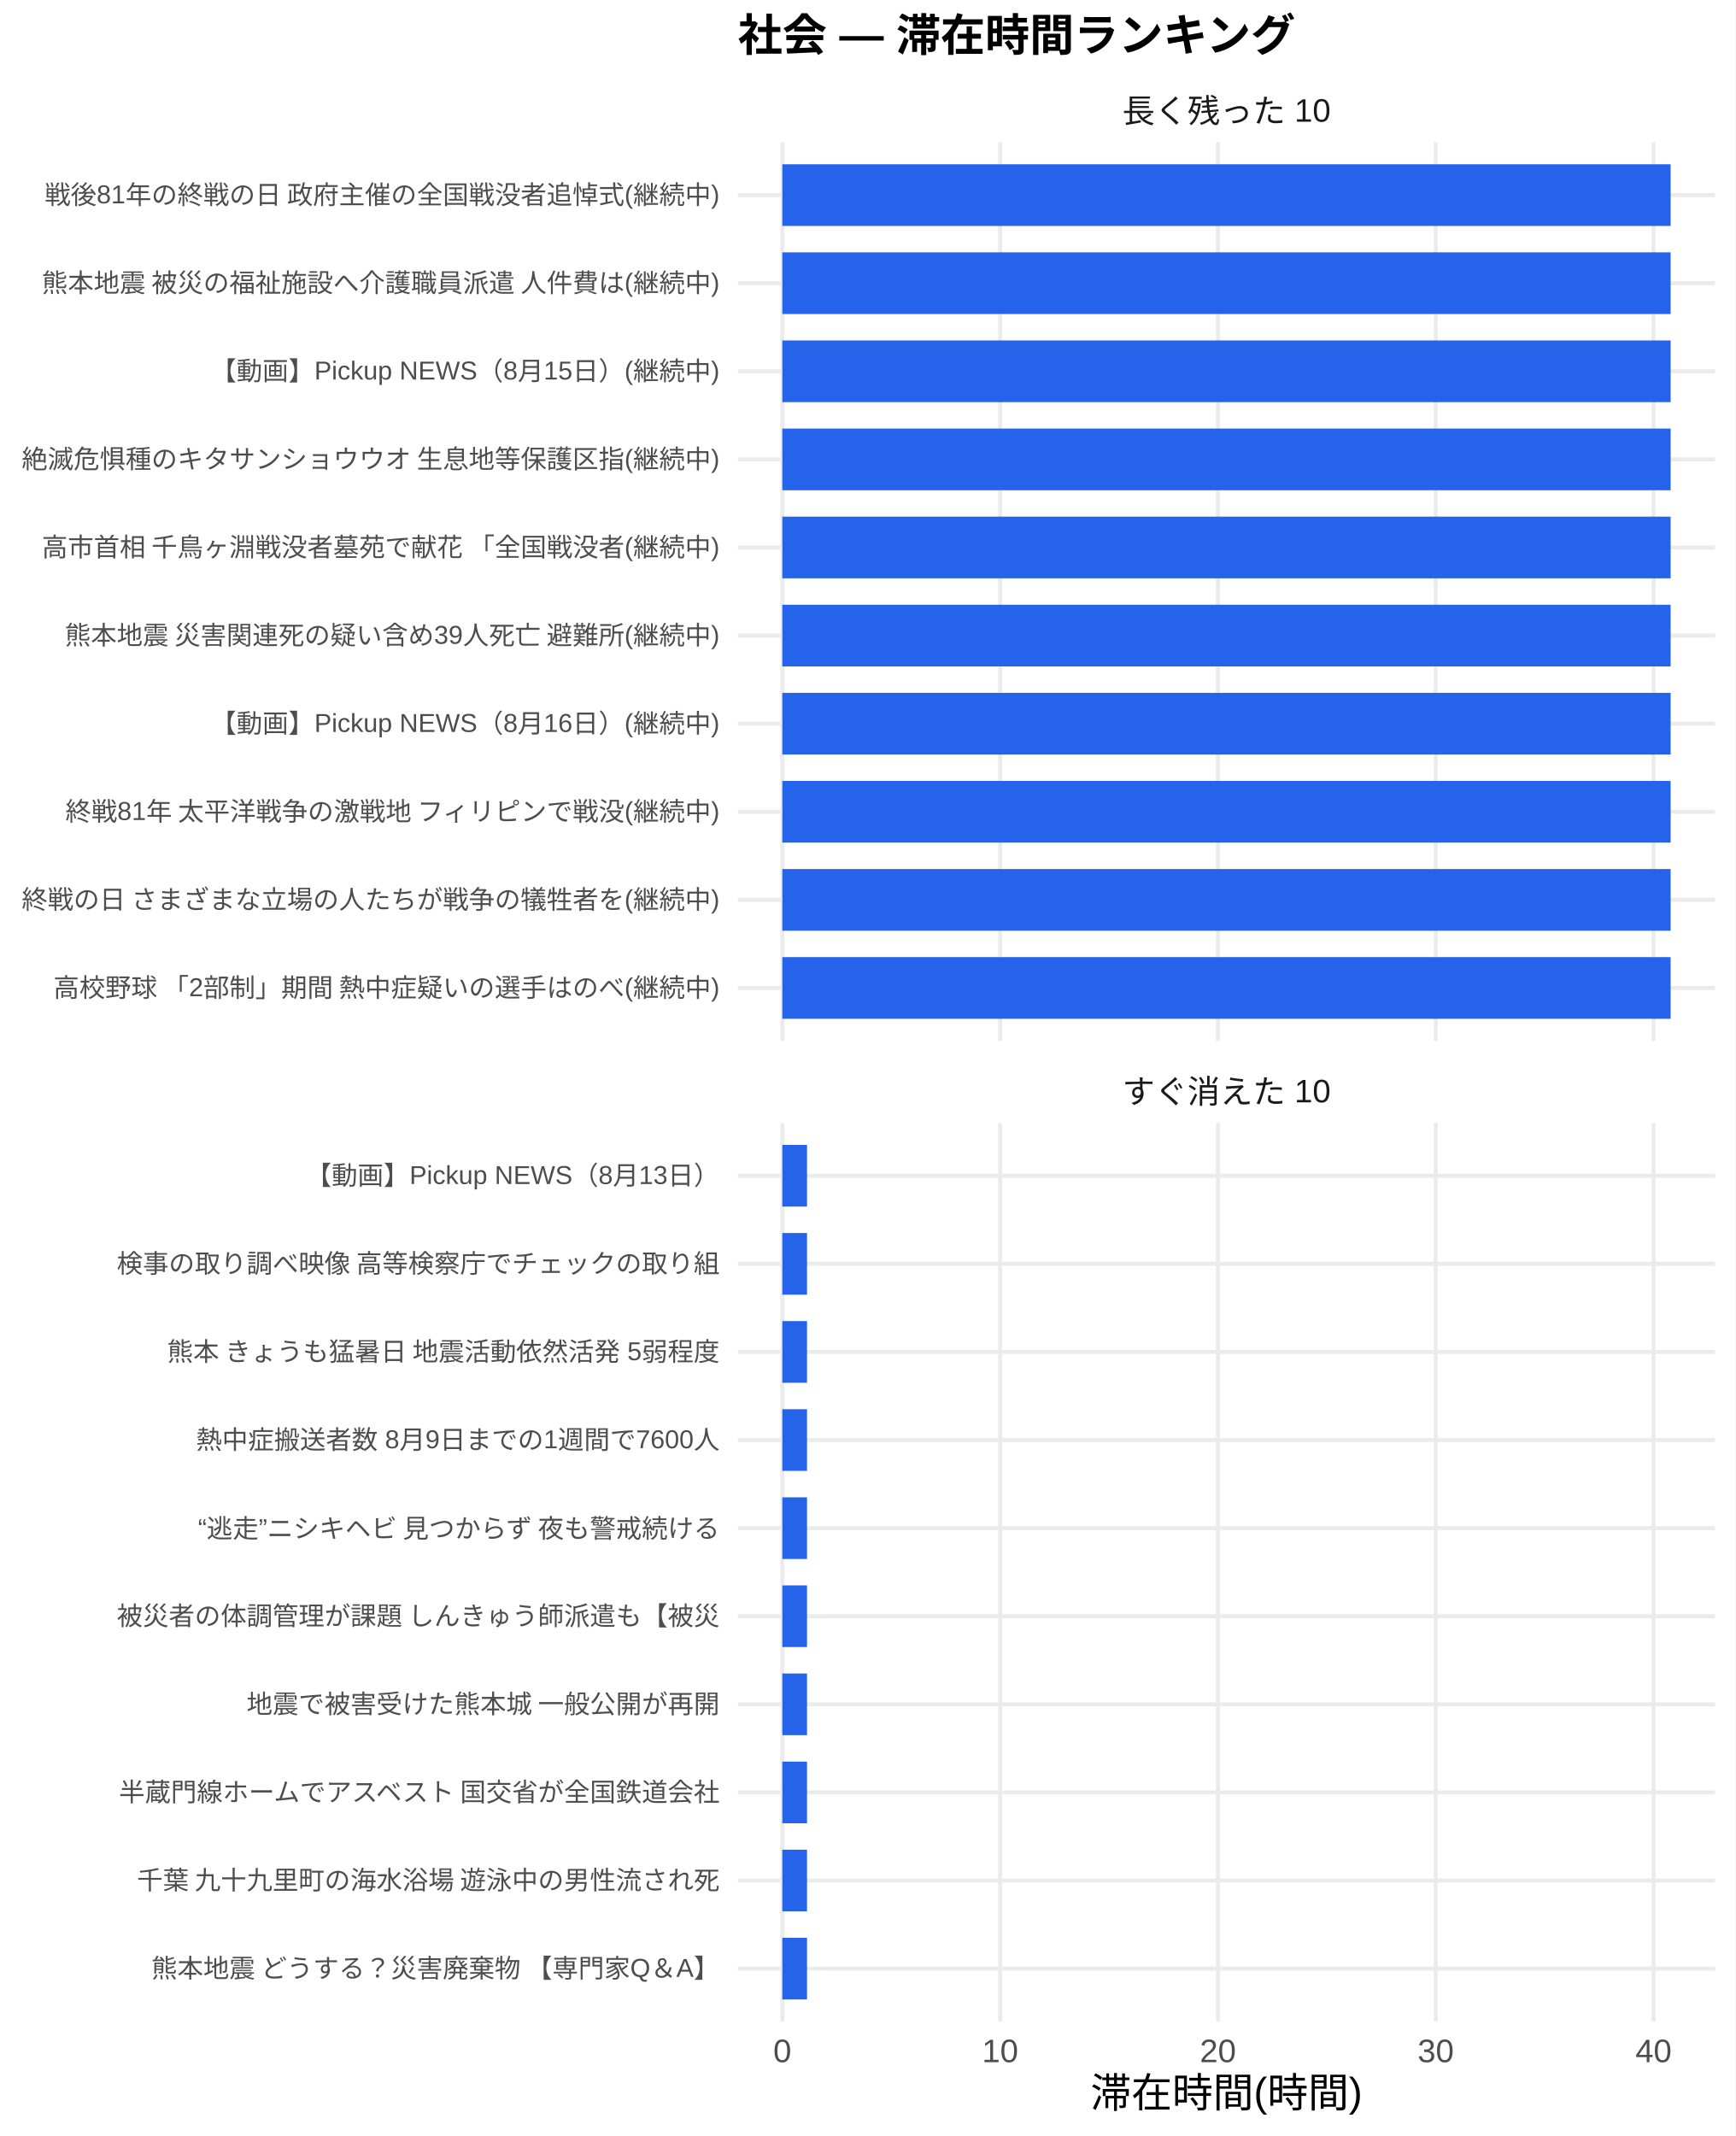
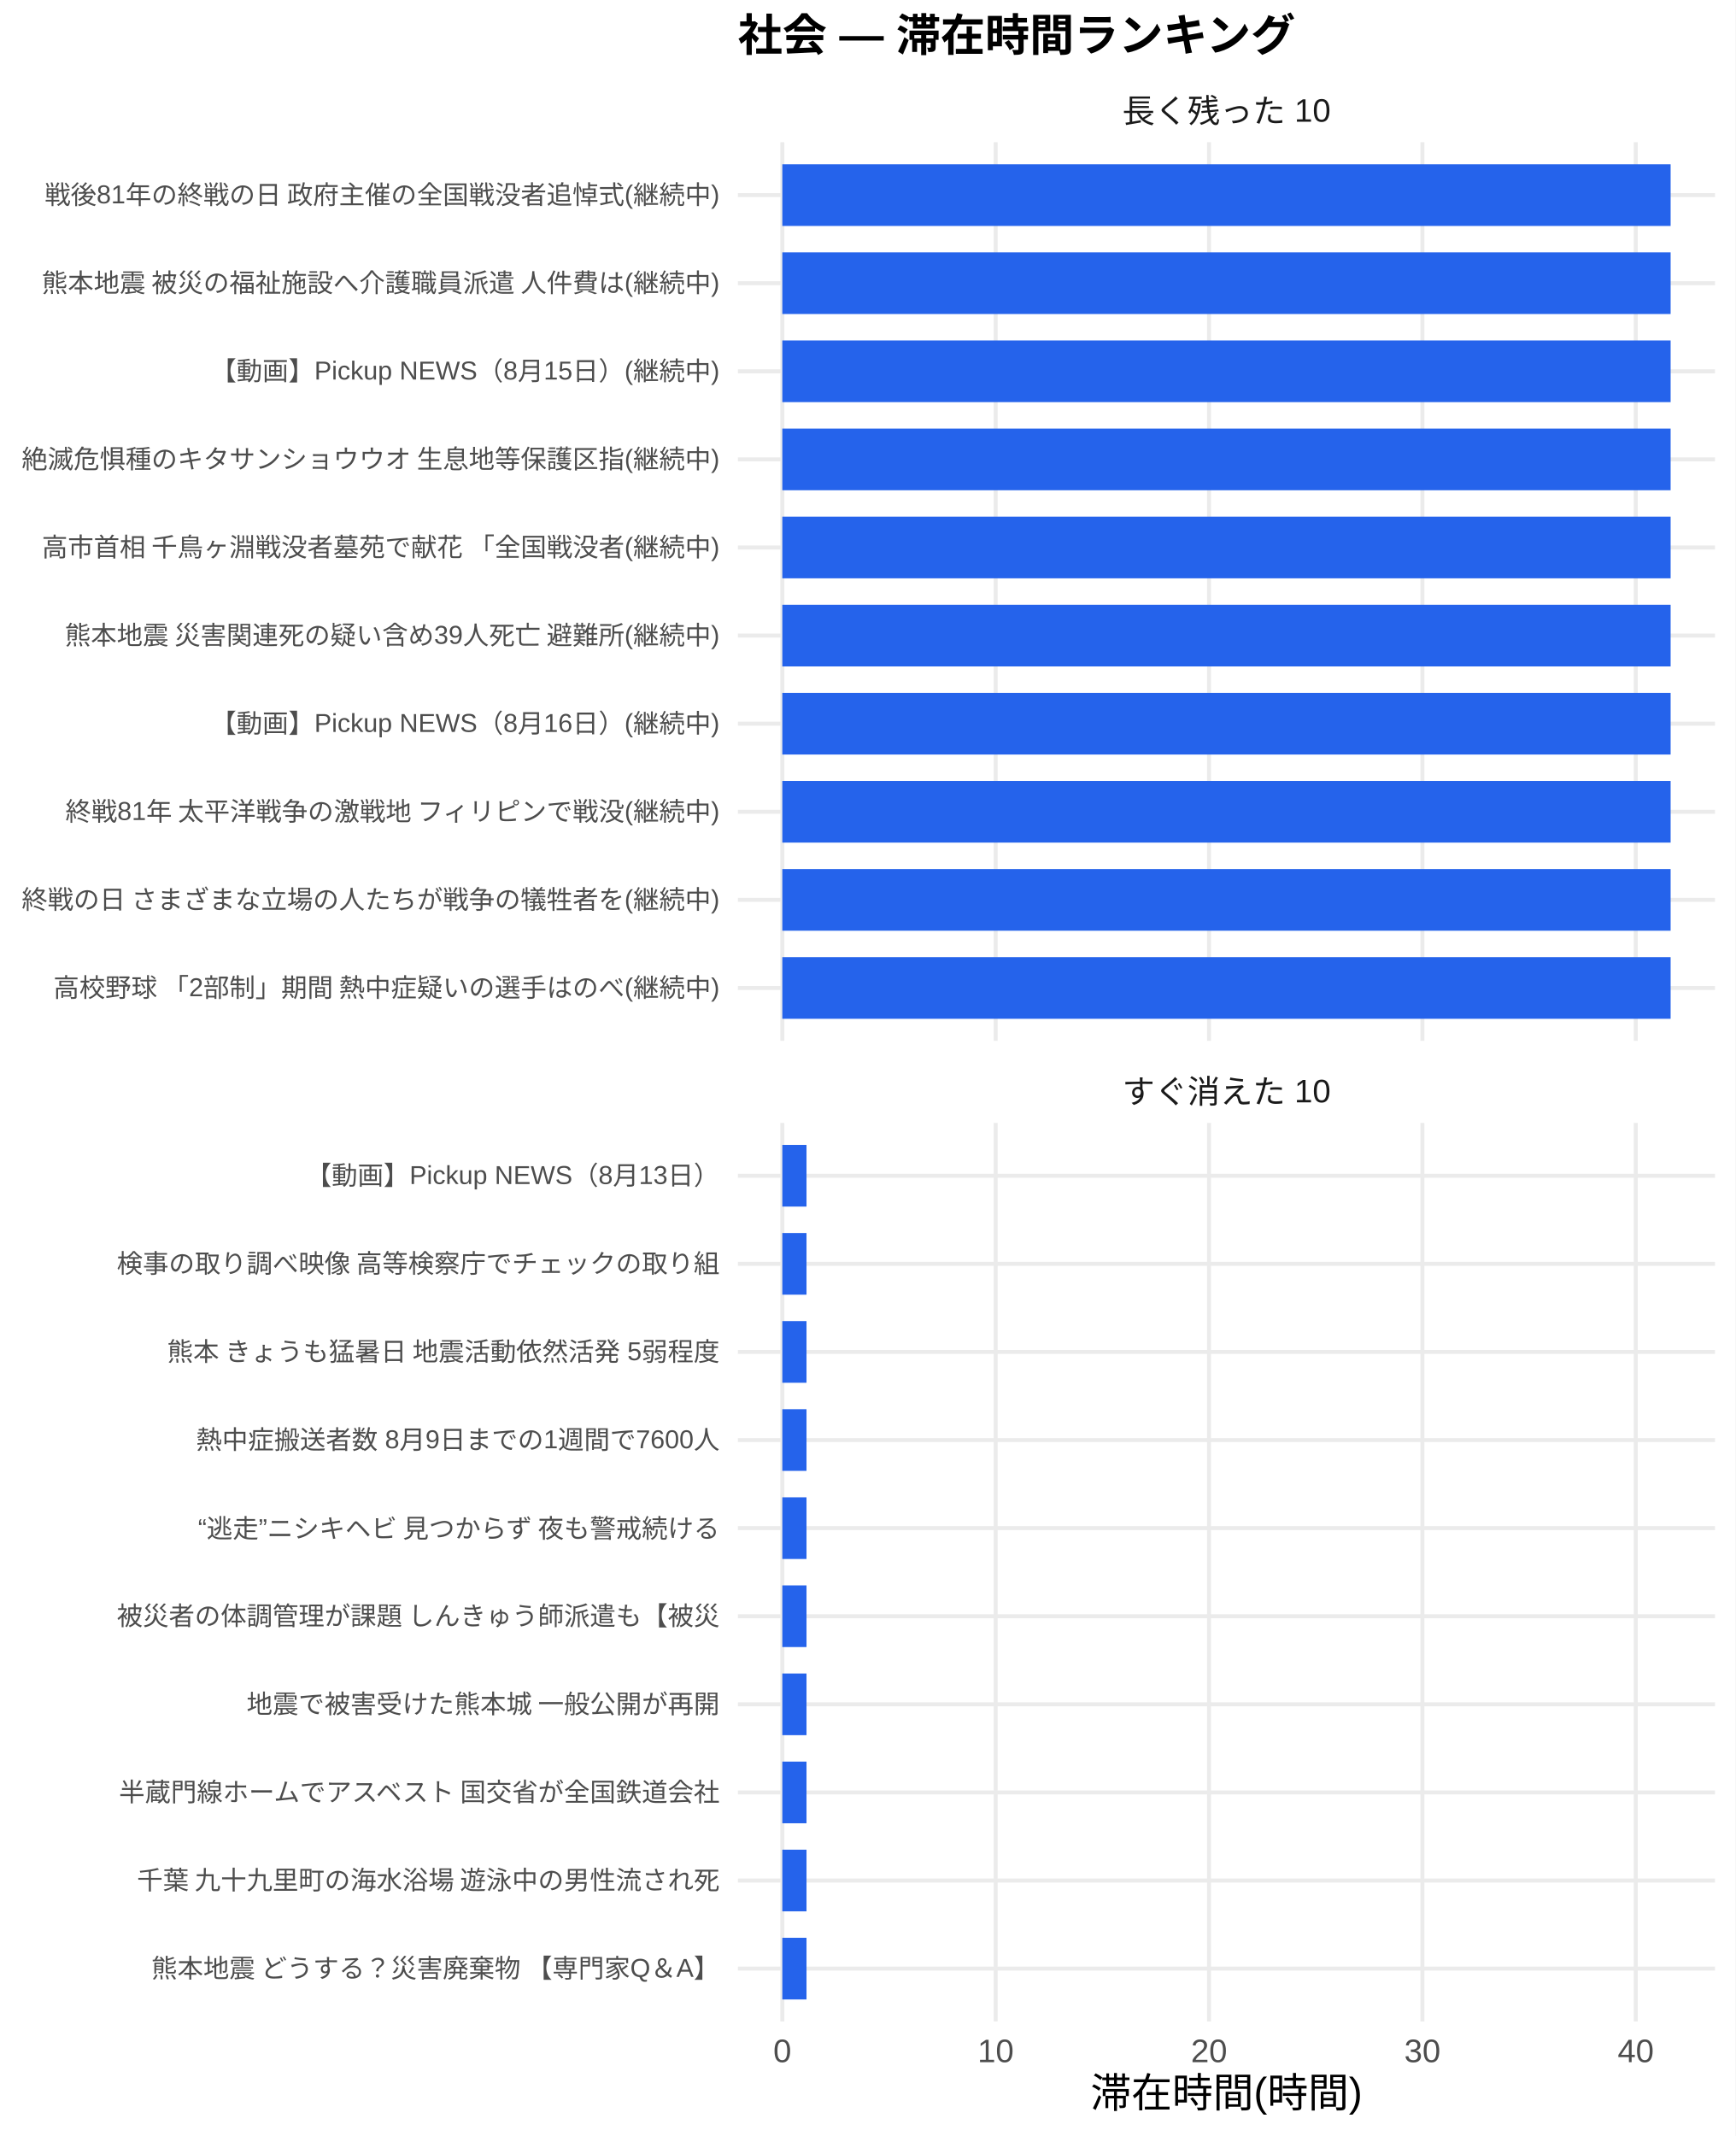
<svg xmlns="http://www.w3.org/2000/svg" width="468.00pt" height="576.00pt" viewBox="0 0 468.00 576.00">
  <g class="svglite">
    <defs>
      <style type="text/css">
    .svglite line, .svglite polyline, .svglite polygon, .svglite path, .svglite rect, .svglite circle {
      fill: none;
      stroke: #000000;
      stroke-linecap: round;
      stroke-linejoin: round;
      stroke-miterlimit: 10.00;
    }
    .svglite text {
      white-space: pre;
    }
    .svglite g.glyphgroup path {
      fill: inherit;
      stroke: none;
    }
  </style>
    </defs>
    <rect width="100%" height="100%" style="stroke: none; fill: #FFFFFF;" />
    <defs>
      <clipPath id="cpMC4wMHw0NjguMDB8MC4wMHw1NzYuMDA=">
        <rect x="0.00" y="0.00" width="468.00" height="576.00" />
      </clipPath>
    </defs>
    <g clip-path="url(#cpMC4wMHw0NjguMDB8MC4wMHw1NzYuMDA=)">
      <rect x="0" y="0.00" width="468.00" height="576.00" style="stroke-width: 1.07; stroke: none; fill: #FFFFFF;" />
    </g>
    <defs>
      <clipPath id="cpMTk5LjAwfDQ2Mi41MnwzOC4zNnwyODAuNjc=">
        <rect x="199.00" y="38.36" width="263.52" height="242.31" />
      </clipPath>
    </defs>
    <g clip-path="url(#cpMTk5LjAwfDQ2Mi41MnwzOC4zNnwyODAuNjc=)">
      <polyline points="199.00,266.42 462.52,266.42 " style="stroke-width: 1.07; stroke: #EBEBEB; stroke-linecap: butt;" />
      <polyline points="199.00,242.66 462.52,242.66 " style="stroke-width: 1.07; stroke: #EBEBEB; stroke-linecap: butt;" />
      <polyline points="199.00,218.91 462.52,218.91 " style="stroke-width: 1.07; stroke: #EBEBEB; stroke-linecap: butt;" />
      <polyline points="199.00,195.15 462.52,195.15 " style="stroke-width: 1.07; stroke: #EBEBEB; stroke-linecap: butt;" />
      <polyline points="199.00,171.39 462.52,171.39 " style="stroke-width: 1.07; stroke: #EBEBEB; stroke-linecap: butt;" />
      <polyline points="199.00,147.64 462.52,147.64 " style="stroke-width: 1.07; stroke: #EBEBEB; stroke-linecap: butt;" />
      <polyline points="199.00,123.88 462.52,123.88 " style="stroke-width: 1.07; stroke: #EBEBEB; stroke-linecap: butt;" />
      <polyline points="199.00,100.13 462.52,100.13 " style="stroke-width: 1.07; stroke: #EBEBEB; stroke-linecap: butt;" />
      <polyline points="199.00,76.37 462.52,76.37 " style="stroke-width: 1.07; stroke: #EBEBEB; stroke-linecap: butt;" />
      <polyline points="199.00,52.61 462.52,52.61 " style="stroke-width: 1.07; stroke: #EBEBEB; stroke-linecap: butt;" />
      <polyline points="210.98,280.67 210.98,38.36 " style="stroke-width: 1.07; stroke: #EBEBEB; stroke-linecap: butt;" />
-       <polyline points="269.72,280.67 269.72,38.36 " style="stroke-width: 1.07; stroke: #EBEBEB; stroke-linecap: butt;" />
-       <polyline points="328.46,280.67 328.46,38.36 " style="stroke-width: 1.07; stroke: #EBEBEB; stroke-linecap: butt;" />
-       <polyline points="387.20,280.67 387.20,38.36 " style="stroke-width: 1.07; stroke: #EBEBEB; stroke-linecap: butt;" />
-       <polyline points="445.94,280.67 445.94,38.36 " style="stroke-width: 1.07; stroke: #EBEBEB; stroke-linecap: butt;" />
+       <polyline points="268.52,280.67 268.52,38.36 " style="stroke-width: 1.07; stroke: #EBEBEB; stroke-linecap: butt;" />
+       <polyline points="326.06,280.67 326.06,38.36 " style="stroke-width: 1.07; stroke: #EBEBEB; stroke-linecap: butt;" />
+       <polyline points="383.60,280.67 383.60,38.36 " style="stroke-width: 1.07; stroke: #EBEBEB; stroke-linecap: butt;" />
+       <polyline points="441.14,280.67 441.14,38.36 " style="stroke-width: 1.07; stroke: #EBEBEB; stroke-linecap: butt;" />
      <rect x="210.98" y="44.30" width="239.56" height="16.63" style="stroke-width: 1.07; stroke: none; stroke-linecap: butt; stroke-linejoin: miter; fill: #2563EB;" />
      <rect x="210.98" y="68.05" width="239.56" height="16.63" style="stroke-width: 1.07; stroke: none; stroke-linecap: butt; stroke-linejoin: miter; fill: #2563EB;" />
      <rect x="210.98" y="91.81" width="239.56" height="16.63" style="stroke-width: 1.07; stroke: none; stroke-linecap: butt; stroke-linejoin: miter; fill: #2563EB;" />
      <rect x="210.98" y="115.57" width="239.56" height="16.63" style="stroke-width: 1.07; stroke: none; stroke-linecap: butt; stroke-linejoin: miter; fill: #2563EB;" />
      <rect x="210.98" y="139.32" width="239.56" height="16.63" style="stroke-width: 1.07; stroke: none; stroke-linecap: butt; stroke-linejoin: miter; fill: #2563EB;" />
      <rect x="210.98" y="163.08" width="239.56" height="16.63" style="stroke-width: 1.07; stroke: none; stroke-linecap: butt; stroke-linejoin: miter; fill: #2563EB;" />
      <rect x="210.98" y="186.84" width="239.56" height="16.63" style="stroke-width: 1.07; stroke: none; stroke-linecap: butt; stroke-linejoin: miter; fill: #2563EB;" />
      <rect x="210.98" y="210.59" width="239.56" height="16.63" style="stroke-width: 1.07; stroke: none; stroke-linecap: butt; stroke-linejoin: miter; fill: #2563EB;" />
      <rect x="210.98" y="234.35" width="239.56" height="16.63" style="stroke-width: 1.07; stroke: none; stroke-linecap: butt; stroke-linejoin: miter; fill: #2563EB;" />
      <rect x="210.98" y="258.10" width="239.56" height="16.63" style="stroke-width: 1.07; stroke: none; stroke-linecap: butt; stroke-linejoin: miter; fill: #2563EB;" />
    </g>
    <g clip-path="url(#cpMC4wMHw0NjguMDB8MC4wMHw1NzYuMDA=)">
</g>
    <defs>
      <clipPath id="cpMTk5LjAwfDQ2Mi41MnwzMDIuODB8NTQ1LjEy">
        <rect x="199.00" y="302.80" width="263.52" height="242.31" />
      </clipPath>
    </defs>
    <g clip-path="url(#cpMTk5LjAwfDQ2Mi41MnwzMDIuODB8NTQ1LjEy)">
      <polyline points="199.00,530.86 462.52,530.86 " style="stroke-width: 1.07; stroke: #EBEBEB; stroke-linecap: butt;" />
      <polyline points="199.00,507.11 462.52,507.11 " style="stroke-width: 1.07; stroke: #EBEBEB; stroke-linecap: butt;" />
      <polyline points="199.00,483.35 462.52,483.35 " style="stroke-width: 1.07; stroke: #EBEBEB; stroke-linecap: butt;" />
      <polyline points="199.00,459.59 462.52,459.59 " style="stroke-width: 1.07; stroke: #EBEBEB; stroke-linecap: butt;" />
      <polyline points="199.00,435.84 462.52,435.84 " style="stroke-width: 1.07; stroke: #EBEBEB; stroke-linecap: butt;" />
      <polyline points="199.00,412.08 462.52,412.08 " style="stroke-width: 1.07; stroke: #EBEBEB; stroke-linecap: butt;" />
      <polyline points="199.00,388.33 462.52,388.33 " style="stroke-width: 1.07; stroke: #EBEBEB; stroke-linecap: butt;" />
      <polyline points="199.00,364.57 462.52,364.57 " style="stroke-width: 1.07; stroke: #EBEBEB; stroke-linecap: butt;" />
      <polyline points="199.00,340.81 462.52,340.81 " style="stroke-width: 1.07; stroke: #EBEBEB; stroke-linecap: butt;" />
      <polyline points="199.00,317.06 462.52,317.06 " style="stroke-width: 1.07; stroke: #EBEBEB; stroke-linecap: butt;" />
      <polyline points="210.98,545.12 210.98,302.80 " style="stroke-width: 1.07; stroke: #EBEBEB; stroke-linecap: butt;" />
-       <polyline points="269.72,545.12 269.72,302.80 " style="stroke-width: 1.07; stroke: #EBEBEB; stroke-linecap: butt;" />
-       <polyline points="328.46,545.12 328.46,302.80 " style="stroke-width: 1.07; stroke: #EBEBEB; stroke-linecap: butt;" />
-       <polyline points="387.20,545.12 387.20,302.80 " style="stroke-width: 1.07; stroke: #EBEBEB; stroke-linecap: butt;" />
-       <polyline points="445.94,545.12 445.94,302.80 " style="stroke-width: 1.07; stroke: #EBEBEB; stroke-linecap: butt;" />
-       <rect x="210.98" y="308.74" width="6.66" height="16.63" style="stroke-width: 1.07; stroke: none; stroke-linecap: butt; stroke-linejoin: miter; fill: #2563EB;" />
-       <rect x="210.98" y="332.50" width="6.66" height="16.63" style="stroke-width: 1.07; stroke: none; stroke-linecap: butt; stroke-linejoin: miter; fill: #2563EB;" />
-       <rect x="210.98" y="356.25" width="6.66" height="16.63" style="stroke-width: 1.07; stroke: none; stroke-linecap: butt; stroke-linejoin: miter; fill: #2563EB;" />
-       <rect x="210.98" y="380.01" width="6.66" height="16.63" style="stroke-width: 1.07; stroke: none; stroke-linecap: butt; stroke-linejoin: miter; fill: #2563EB;" />
-       <rect x="210.98" y="403.77" width="6.66" height="16.63" style="stroke-width: 1.07; stroke: none; stroke-linecap: butt; stroke-linejoin: miter; fill: #2563EB;" />
-       <rect x="210.98" y="427.52" width="6.66" height="16.63" style="stroke-width: 1.07; stroke: none; stroke-linecap: butt; stroke-linejoin: miter; fill: #2563EB;" />
-       <rect x="210.98" y="451.28" width="6.66" height="16.63" style="stroke-width: 1.07; stroke: none; stroke-linecap: butt; stroke-linejoin: miter; fill: #2563EB;" />
-       <rect x="210.98" y="475.04" width="6.66" height="16.63" style="stroke-width: 1.07; stroke: none; stroke-linecap: butt; stroke-linejoin: miter; fill: #2563EB;" />
-       <rect x="210.98" y="498.79" width="6.66" height="16.63" style="stroke-width: 1.07; stroke: none; stroke-linecap: butt; stroke-linejoin: miter; fill: #2563EB;" />
-       <rect x="210.98" y="522.55" width="6.66" height="16.63" style="stroke-width: 1.07; stroke: none; stroke-linecap: butt; stroke-linejoin: miter; fill: #2563EB;" />
+       <polyline points="268.52,545.12 268.52,302.80 " style="stroke-width: 1.07; stroke: #EBEBEB; stroke-linecap: butt;" />
+       <polyline points="326.06,545.12 326.06,302.80 " style="stroke-width: 1.07; stroke: #EBEBEB; stroke-linecap: butt;" />
+       <polyline points="383.60,545.12 383.60,302.80 " style="stroke-width: 1.07; stroke: #EBEBEB; stroke-linecap: butt;" />
+       <polyline points="441.14,545.12 441.14,302.80 " style="stroke-width: 1.07; stroke: #EBEBEB; stroke-linecap: butt;" />
+       <rect x="210.98" y="308.74" width="6.52" height="16.63" style="stroke-width: 1.07; stroke: none; stroke-linecap: butt; stroke-linejoin: miter; fill: #2563EB;" />
+       <rect x="210.98" y="332.50" width="6.52" height="16.63" style="stroke-width: 1.07; stroke: none; stroke-linecap: butt; stroke-linejoin: miter; fill: #2563EB;" />
+       <rect x="210.98" y="356.25" width="6.52" height="16.63" style="stroke-width: 1.07; stroke: none; stroke-linecap: butt; stroke-linejoin: miter; fill: #2563EB;" />
+       <rect x="210.98" y="380.01" width="6.52" height="16.63" style="stroke-width: 1.07; stroke: none; stroke-linecap: butt; stroke-linejoin: miter; fill: #2563EB;" />
+       <rect x="210.98" y="403.77" width="6.52" height="16.63" style="stroke-width: 1.07; stroke: none; stroke-linecap: butt; stroke-linejoin: miter; fill: #2563EB;" />
+       <rect x="210.98" y="427.52" width="6.52" height="16.63" style="stroke-width: 1.07; stroke: none; stroke-linecap: butt; stroke-linejoin: miter; fill: #2563EB;" />
+       <rect x="210.98" y="451.28" width="6.52" height="16.63" style="stroke-width: 1.07; stroke: none; stroke-linecap: butt; stroke-linejoin: miter; fill: #2563EB;" />
+       <rect x="210.98" y="475.04" width="6.52" height="16.63" style="stroke-width: 1.07; stroke: none; stroke-linecap: butt; stroke-linejoin: miter; fill: #2563EB;" />
+       <rect x="210.98" y="498.79" width="6.52" height="16.63" style="stroke-width: 1.07; stroke: none; stroke-linecap: butt; stroke-linejoin: miter; fill: #2563EB;" />
+       <rect x="210.98" y="522.55" width="6.52" height="16.63" style="stroke-width: 1.07; stroke: none; stroke-linecap: butt; stroke-linejoin: miter; fill: #2563EB;" />
    </g>
    <g clip-path="url(#cpMC4wMHw0NjguMDB8MC4wMHw1NzYuMDA=)">
</g>
    <defs>
      <clipPath id="cpMTk5LjAwfDQ2Mi41MnwyODYuMTV8MzAyLjgw">
        <rect x="199.00" y="286.15" width="263.52" height="16.65" />
      </clipPath>
    </defs>
    <g clip-path="url(#cpMTk5LjAwfDQ2Mi41MnwyODYuMTV8MzAyLjgw)">
      <text x="330.76" y="297.50" text-anchor="middle" style="font-size: 8.80px;fill: #1A1A1A; font-family: &quot;Liberation Sans&quot;;" textLength="56.20px" lengthAdjust="spacingAndGlyphs">すぐ消えた 10</text>
    </g>
    <g clip-path="url(#cpMC4wMHw0NjguMDB8MC4wMHw1NzYuMDA=)">
</g>
    <defs>
      <clipPath id="cpMTk5LjAwfDQ2Mi41MnwyMS43MXwzOC4zNg==">
        <rect x="199.00" y="21.71" width="263.52" height="16.65" />
      </clipPath>
    </defs>
    <g clip-path="url(#cpMTk5LjAwfDQ2Mi41MnwyMS43MXwzOC4zNg==)">
      <text x="330.76" y="33.06" text-anchor="middle" style="font-size: 8.80px;fill: #1A1A1A; font-family: &quot;Liberation Sans&quot;;" textLength="56.20px" lengthAdjust="spacingAndGlyphs">長く残った 10</text>
    </g>
    <g clip-path="url(#cpMC4wMHw0NjguMDB8MC4wMHw1NzYuMDA=)">
      <text x="210.98" y="556.10" text-anchor="middle" style="font-size: 8.80px;fill: #4D4D4D; font-family: &quot;Liberation Sans&quot;;" textLength="4.89px" lengthAdjust="spacingAndGlyphs">0</text>
-       <text x="269.72" y="556.10" text-anchor="middle" style="font-size: 8.80px;fill: #4D4D4D; font-family: &quot;Liberation Sans&quot;;" textLength="9.78px" lengthAdjust="spacingAndGlyphs">10</text>
-       <text x="328.46" y="556.10" text-anchor="middle" style="font-size: 8.80px;fill: #4D4D4D; font-family: &quot;Liberation Sans&quot;;" textLength="9.78px" lengthAdjust="spacingAndGlyphs">20</text>
-       <text x="387.20" y="556.10" text-anchor="middle" style="font-size: 8.80px;fill: #4D4D4D; font-family: &quot;Liberation Sans&quot;;" textLength="9.78px" lengthAdjust="spacingAndGlyphs">30</text>
-       <text x="445.94" y="556.10" text-anchor="middle" style="font-size: 8.80px;fill: #4D4D4D; font-family: &quot;Liberation Sans&quot;;" textLength="9.78px" lengthAdjust="spacingAndGlyphs">40</text>
+       <text x="268.52" y="556.10" text-anchor="middle" style="font-size: 8.80px;fill: #4D4D4D; font-family: &quot;Liberation Sans&quot;;" textLength="9.78px" lengthAdjust="spacingAndGlyphs">10</text>
+       <text x="326.06" y="556.10" text-anchor="middle" style="font-size: 8.80px;fill: #4D4D4D; font-family: &quot;Liberation Sans&quot;;" textLength="9.78px" lengthAdjust="spacingAndGlyphs">20</text>
+       <text x="383.60" y="556.10" text-anchor="middle" style="font-size: 8.80px;fill: #4D4D4D; font-family: &quot;Liberation Sans&quot;;" textLength="9.78px" lengthAdjust="spacingAndGlyphs">30</text>
+       <text x="441.14" y="556.10" text-anchor="middle" style="font-size: 8.80px;fill: #4D4D4D; font-family: &quot;Liberation Sans&quot;;" textLength="9.78px" lengthAdjust="spacingAndGlyphs">40</text>
      <text x="194.07" y="268.83" text-anchor="end" style="font-size: 7.00px;fill: #4D4D4D; font-family: &quot;Liberation Sans&quot;;" textLength="180.42px" lengthAdjust="spacingAndGlyphs">高校野球 「2部制」期間 熱中症疑いの選手はのべ(継続中)</text>
      <text x="194.07" y="245.07" text-anchor="end" style="font-size: 7.00px;fill: #4D4D4D; font-family: &quot;Liberation Sans&quot;;" textLength="188.59px" lengthAdjust="spacingAndGlyphs">終戦の日 さまざまな立場の人たちが戦争の犠牲者を(継続中)</text>
      <text x="194.07" y="221.31" text-anchor="end" style="font-size: 7.00px;fill: #4D4D4D; font-family: &quot;Liberation Sans&quot;;" textLength="177.31px" lengthAdjust="spacingAndGlyphs">終戦81年 太平洋戦争の激戦地 フィリピンで戦没(継続中)</text>
      <text x="194.07" y="197.56" text-anchor="end" style="font-size: 7.00px;fill: #4D4D4D; font-family: &quot;Liberation Sans&quot;;" textLength="137.30px" lengthAdjust="spacingAndGlyphs">【動画】Pickup NEWS（8月16日）(継続中)</text>
      <text x="194.07" y="173.80" text-anchor="end" style="font-size: 7.00px;fill: #4D4D4D; font-family: &quot;Liberation Sans&quot;;" textLength="177.31px" lengthAdjust="spacingAndGlyphs">熊本地震 災害関連死の疑い含め39人死亡 避難所(継続中)</text>
      <text x="194.07" y="150.05" text-anchor="end" style="font-size: 7.00px;fill: #4D4D4D; font-family: &quot;Liberation Sans&quot;;" textLength="183.53px" lengthAdjust="spacingAndGlyphs">高市首相 千鳥ヶ淵戦没者墓苑で献花 「全国戦没者(継続中)</text>
      <text x="194.07" y="126.29" text-anchor="end" style="font-size: 7.00px;fill: #4D4D4D; font-family: &quot;Liberation Sans&quot;;" textLength="188.59px" lengthAdjust="spacingAndGlyphs">絶滅危惧種のキタサンショウウオ 生息地等保護区指(継続中)</text>
      <text x="194.07" y="102.53" text-anchor="end" style="font-size: 7.00px;fill: #4D4D4D; font-family: &quot;Liberation Sans&quot;;" textLength="137.30px" lengthAdjust="spacingAndGlyphs">【動画】Pickup NEWS（8月15日）(継続中)</text>
      <text x="194.07" y="78.78" text-anchor="end" style="font-size: 7.00px;fill: #4D4D4D; font-family: &quot;Liberation Sans&quot;;" textLength="183.53px" lengthAdjust="spacingAndGlyphs">熊本地震 被災の福祉施設へ介護職員派遣 人件費は(継続中)</text>
      <text x="194.07" y="55.02" text-anchor="end" style="font-size: 7.00px;fill: #4D4D4D; font-family: &quot;Liberation Sans&quot;;" textLength="182.38px" lengthAdjust="spacingAndGlyphs">戦後81年の終戦の日 政府主催の全国戦没者追悼式(継続中)</text>
      <text x="194.07" y="533.27" text-anchor="end" style="font-size: 7.00px;fill: #4D4D4D; font-family: &quot;Liberation Sans&quot;;" textLength="153.98px" lengthAdjust="spacingAndGlyphs">熊本地震 どうする？災害廃棄物 【専門家Q＆A】</text>
      <text x="194.07" y="509.51" text-anchor="end" style="font-size: 7.00px;fill: #4D4D4D; font-family: &quot;Liberation Sans&quot;;" textLength="157.88px" lengthAdjust="spacingAndGlyphs">千葉 九十九里町の海水浴場 遊泳中の男性流され死</text>
      <text x="194.07" y="485.76" text-anchor="end" style="font-size: 7.00px;fill: #4D4D4D; font-family: &quot;Liberation Sans&quot;;" textLength="162.94px" lengthAdjust="spacingAndGlyphs">半蔵門線ホームでアスベスト 国交省が全国鉄道会社</text>
      <text x="194.07" y="462.00" text-anchor="end" style="font-size: 7.00px;fill: #4D4D4D; font-family: &quot;Liberation Sans&quot;;" textLength="127.94px" lengthAdjust="spacingAndGlyphs">地震で被害受けた熊本城 一般公開が再開</text>
      <text x="194.07" y="438.25" text-anchor="end" style="font-size: 7.00px;fill: #4D4D4D; font-family: &quot;Liberation Sans&quot;;" textLength="162.94px" lengthAdjust="spacingAndGlyphs">被災者の体調管理が課題 しんきゅう師派遣も【被災</text>
      <text x="194.07" y="414.49" text-anchor="end" style="font-size: 7.00px;fill: #4D4D4D; font-family: &quot;Liberation Sans&quot;;" textLength="143.47px" lengthAdjust="spacingAndGlyphs">“逃走”ニシキヘビ 見つからず 夜も警戒続ける </text>
      <text x="194.07" y="390.73" text-anchor="end" style="font-size: 7.00px;fill: #4D4D4D; font-family: &quot;Liberation Sans&quot;;" textLength="141.17px" lengthAdjust="spacingAndGlyphs">熱中症搬送者数 8月9日までの1週間で7600人</text>
      <text x="194.07" y="366.98" text-anchor="end" style="font-size: 7.00px;fill: #4D4D4D; font-family: &quot;Liberation Sans&quot;;" textLength="149.70px" lengthAdjust="spacingAndGlyphs">熊本 きょうも猛暑日 地震活動依然活発 5弱程度</text>
      <text x="194.07" y="343.22" text-anchor="end" style="font-size: 7.00px;fill: #4D4D4D; font-family: &quot;Liberation Sans&quot;;" textLength="162.94px" lengthAdjust="spacingAndGlyphs">検事の取り調べ映像 高等検察庁でチェックの取り組</text>
      <text x="194.07" y="319.47" text-anchor="end" style="font-size: 7.00px;fill: #4D4D4D; font-family: &quot;Liberation Sans&quot;;" textLength="111.64px" lengthAdjust="spacingAndGlyphs">【動画】Pickup NEWS（8月13日）</text>
      <text x="330.76" y="568.24" text-anchor="middle" style="font-size: 11.00px; font-family: &quot;Liberation Sans&quot;;" textLength="73.31px" lengthAdjust="spacingAndGlyphs">滞在時間(時間)</text>
      <text x="199.00" y="13.74" style="font-size: 12.00px; font-weight: bold; font-family: &quot;Liberation Sans&quot;;" textLength="150.66px" lengthAdjust="spacingAndGlyphs">社会 — 滞在時間ランキング</text>
    </g>
  </g>
</svg>
